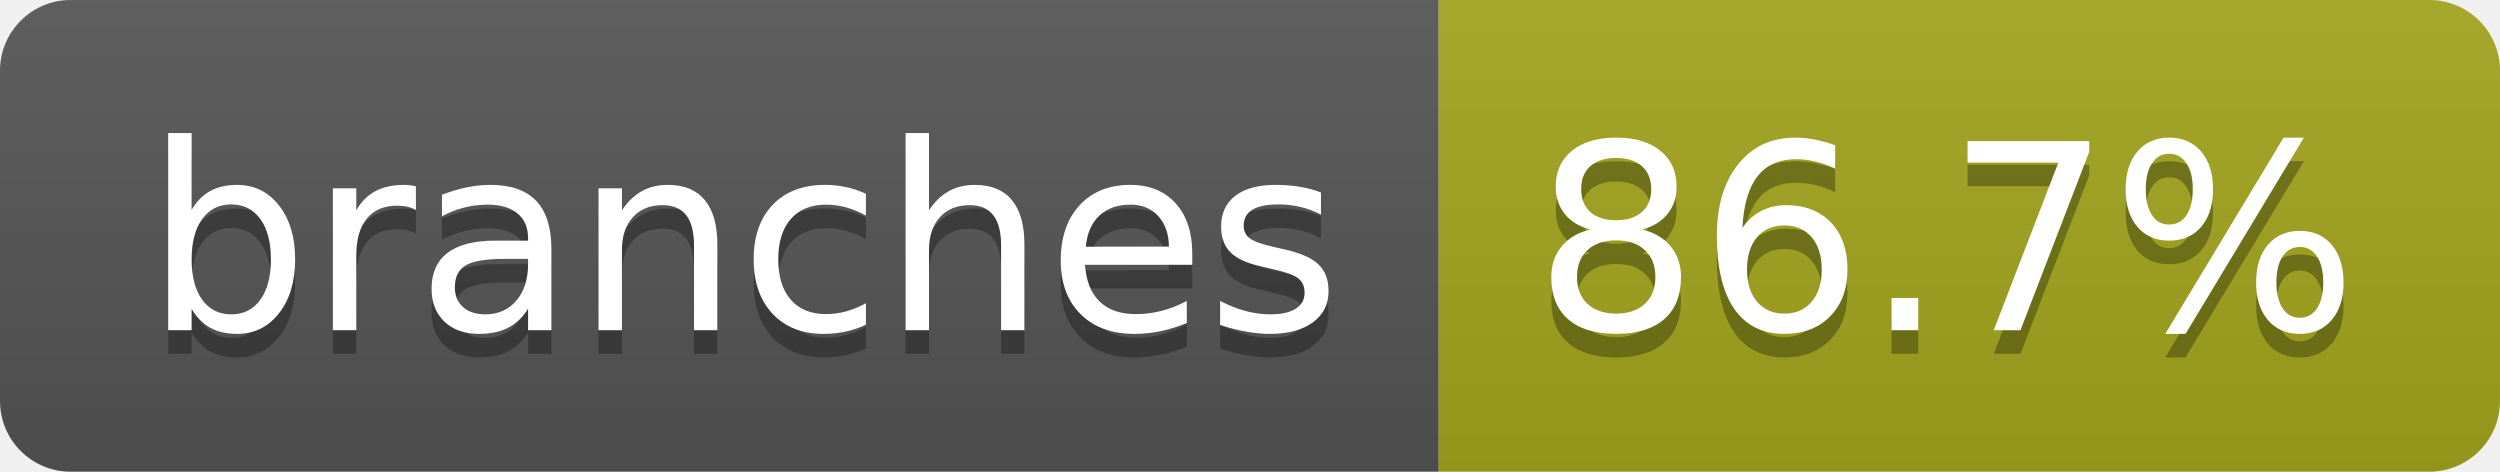
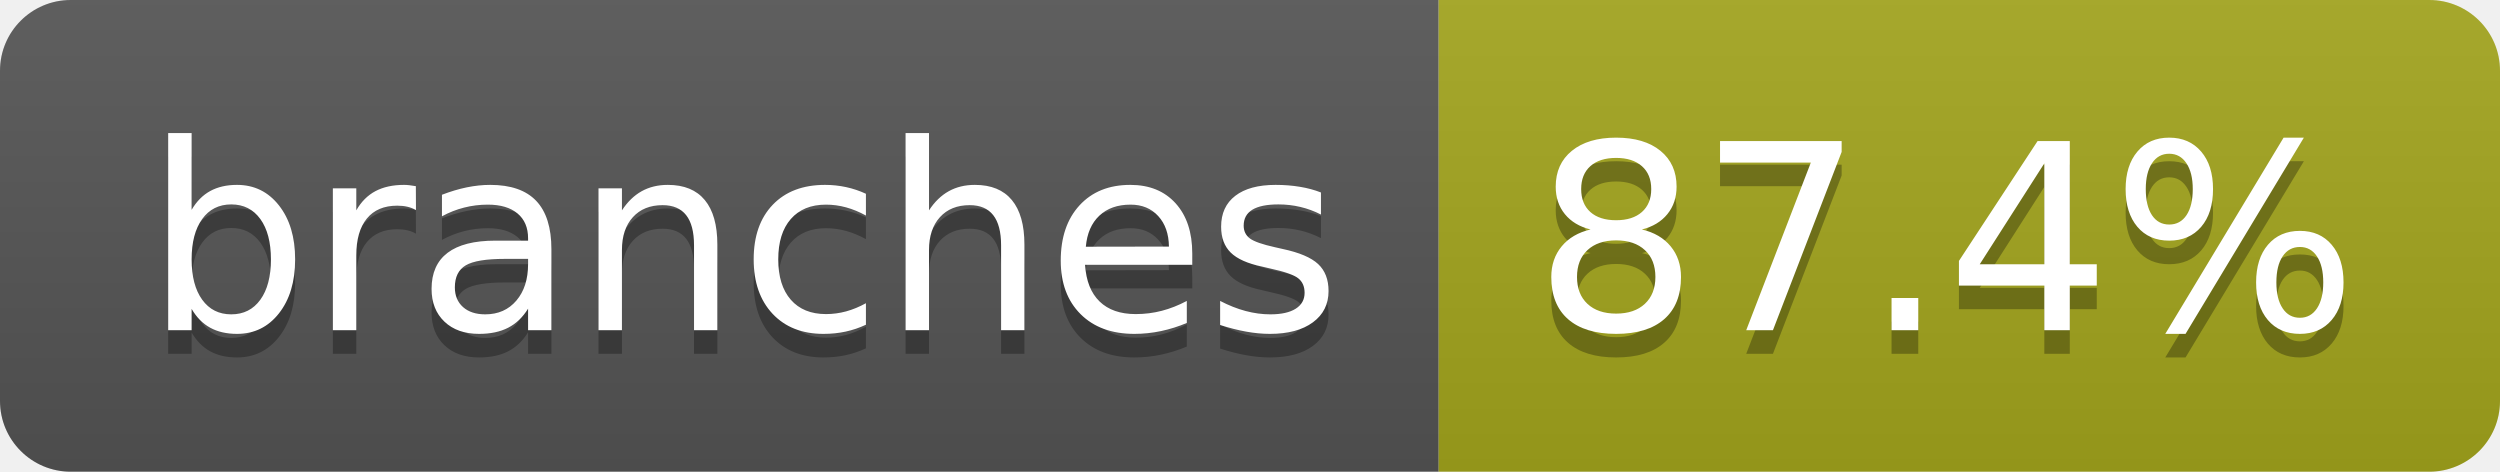
- <svg xmlns="http://www.w3.org/2000/svg" width="106" height="20" role="img" aria-label="branches: 86.7%">
+ <svg xmlns="http://www.w3.org/2000/svg" width="106" height="20" role="img" aria-label="branches: 87.4%">
  <linearGradient id="s" x2="0" y2="100%">
    <stop offset="0" stop-color="#bbb" stop-opacity=".1" />
    <stop offset="1" stop-opacity=".1" />
  </linearGradient>
  <clipPath id="r">
    <rect width="106" height="20" rx="3" fill="#fff" />
  </clipPath>
  <g clip-path="url(#r)">
    <rect width="61" height="20" fill="#555" />
    <rect x="61" width="45" height="20" fill="#a4a61d" />
    <rect width="106" height="20" fill="url(#s)" />
  </g>
  <g fill="#fff" text-anchor="middle" font-family="Verdana,Geneva,DejaVu Sans,sans-serif" text-rendering="geometricPrecision" font-size="110">
    <text aria-hidden="true" x="315" y="150" fill="#010101" fill-opacity=".3" transform="scale(.1)" textLength="507">branches</text>
    <text x="315" y="140" transform="scale(.1)" fill="#fff" textLength="507">branches</text>
-     <text aria-hidden="true" x="825" y="150" fill="#010101" fill-opacity=".3" transform="scale(.1)" textLength="350">86.7%</text>
-     <text x="825" y="140" transform="scale(.1)" fill="#fff" textLength="350">86.7%</text>
+     <text aria-hidden="true" x="825" y="150" fill="#010101" fill-opacity=".3" transform="scale(.1)" textLength="350">87.4%</text>
+     <text x="825" y="140" transform="scale(.1)" fill="#fff" textLength="350">87.4%</text>
  </g>
</svg>
